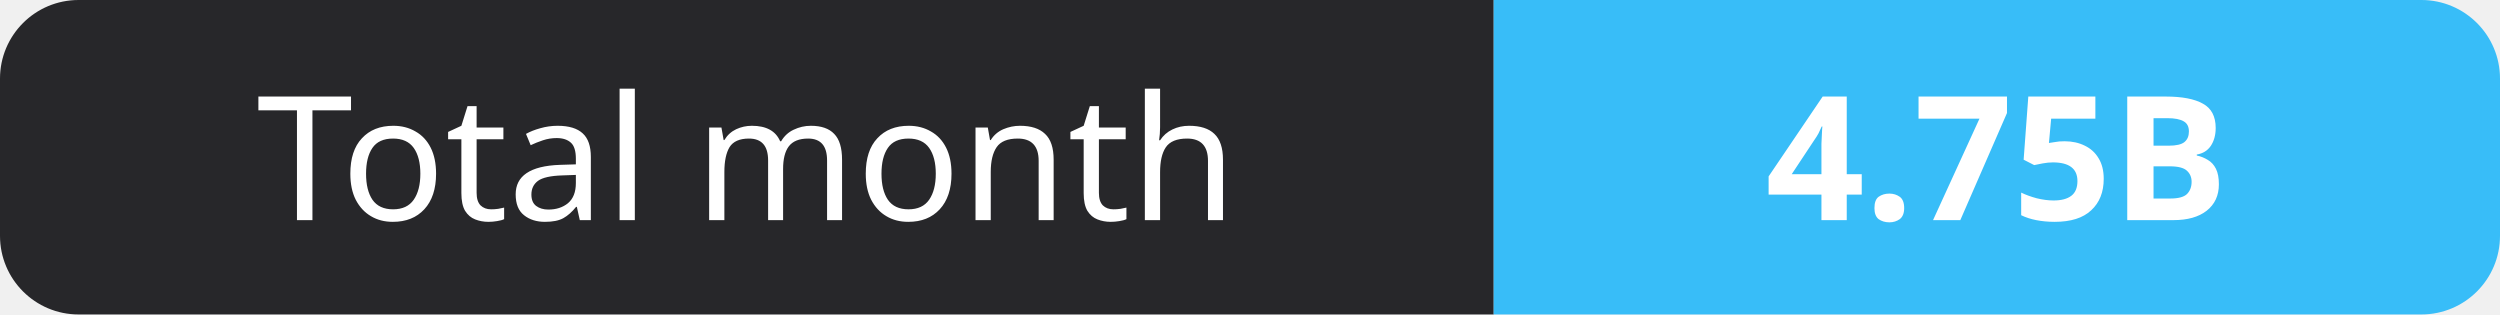
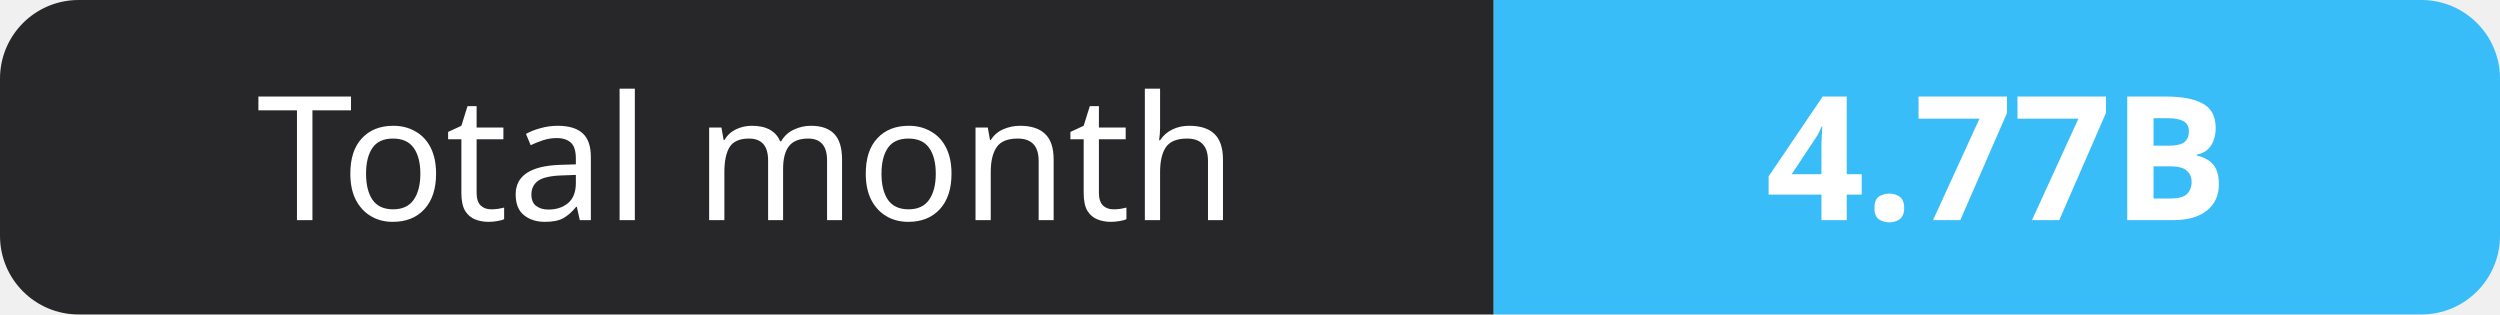
- <svg xmlns="http://www.w3.org/2000/svg" width="159" height="20" role="img" aria-label="Total month: 4.75B">
+ <svg xmlns="http://www.w3.org/2000/svg" width="159" height="20" role="img" aria-label="Total month: 4.77B">
  <clipPath id="r">
    <rect width="159" height="20" rx="5" fill="#fff" />
  </clipPath>
  <g clip-path="url(#r)">
    <rect width="95" height="20" fill="#27272a" />
    <rect x="95" width="64" height="20" fill="#38bdf8" />
  </g>
  <g fill="#fff" text-anchor="middle" font-family="Verdana,Geneva,sans-serif" font-size="11">
    <text x="47.5" y="14">Total month</text>
-     <text x="127.0" y="14" font-weight="700">4.75B</text>
+     <text x="127.0" y="14" font-weight="700">4.77B</text>
  </g>
</svg>
